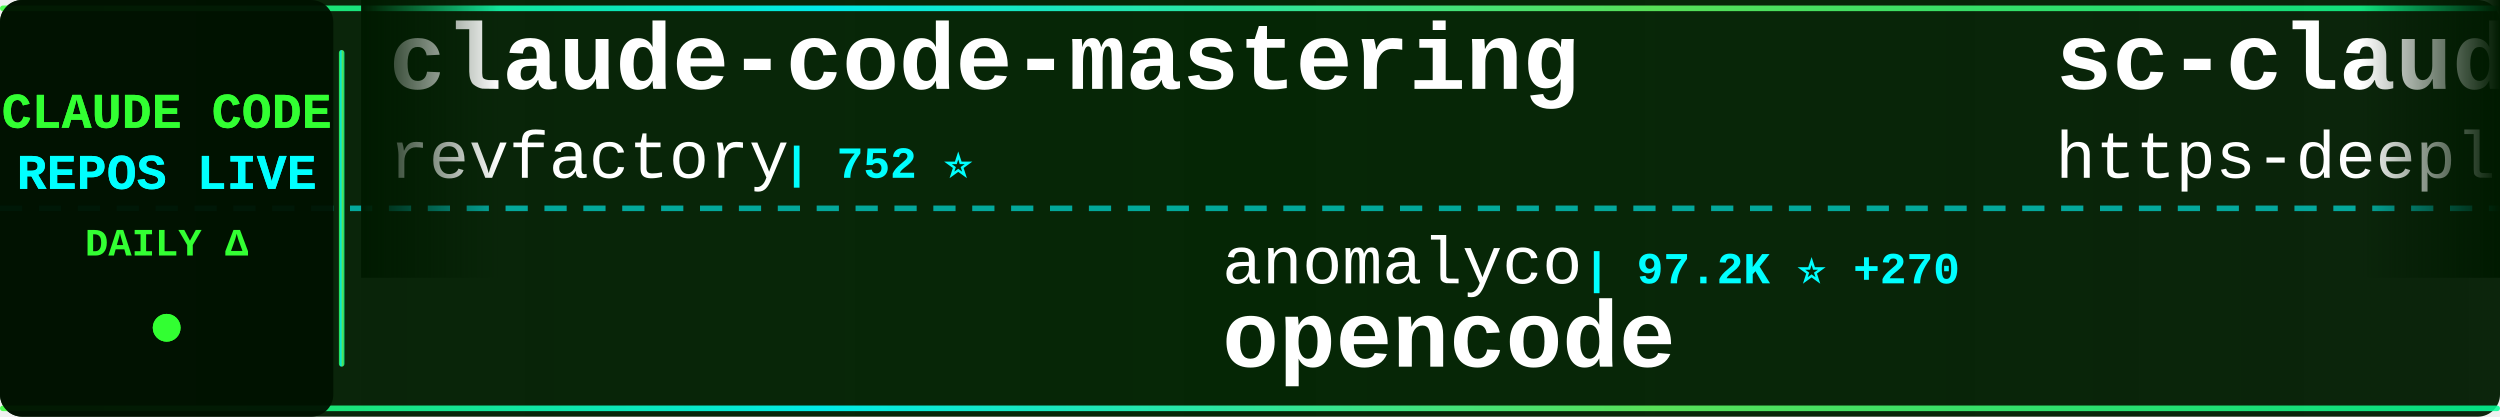
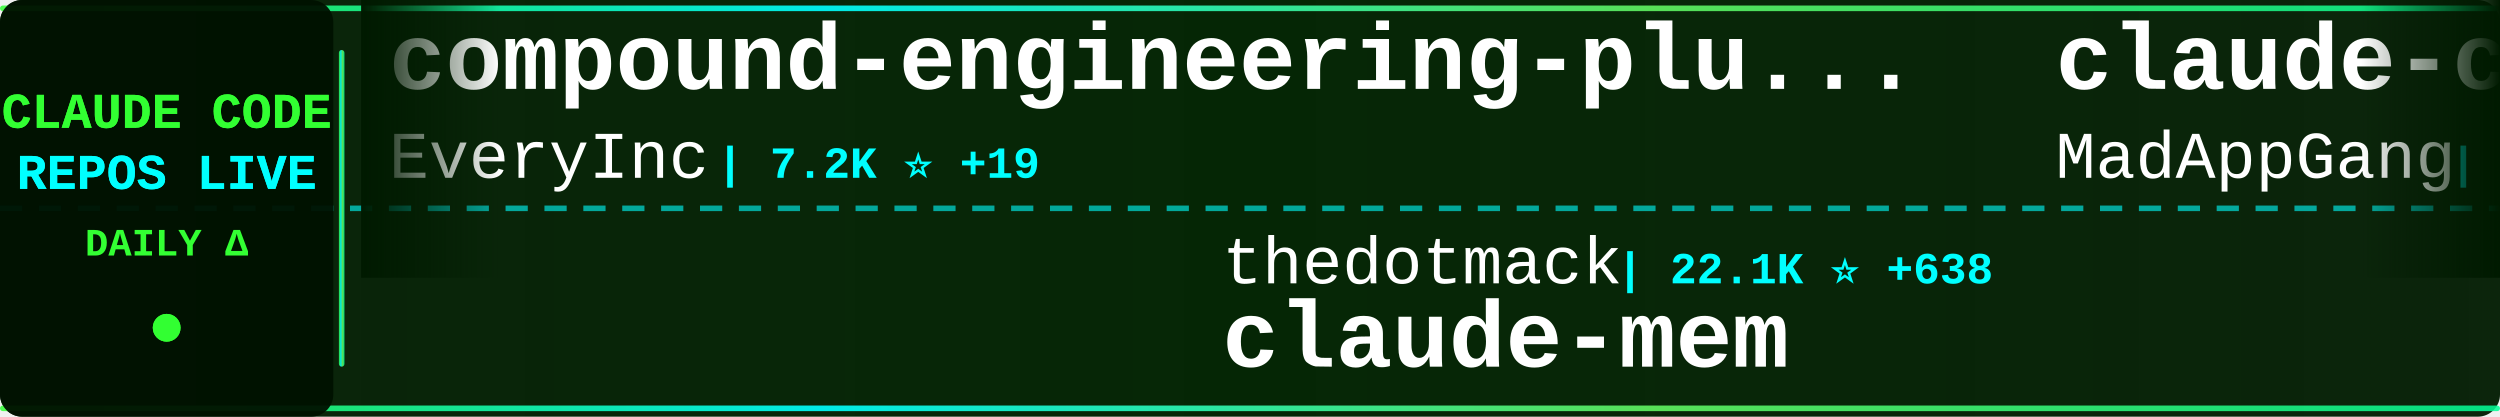
<svg xmlns="http://www.w3.org/2000/svg" width="900" height="150">
  <defs>
    <linearGradient id="tickerBg" x1="0%" y1="0%" x2="100%" y2="0%">
      <stop offset="0%" style="stop-color:#001a00;stop-opacity:0.95" />
      <stop offset="50%" style="stop-color:#002200;stop-opacity:0.98" />
      <stop offset="100%" style="stop-color:#001a00;stop-opacity:0.95" />
    </linearGradient>
    <linearGradient id="borderGrad" x1="0%" y1="0%" x2="100%" y2="0%">
      <stop offset="0%" style="stop-color:#33ff33;stop-opacity:0.85">
        <animate attributeName="stop-opacity" values="0.85;1;0.85" dur="2s" repeatCount="indefinite" />
      </stop>
      <stop offset="33%" style="stop-color:#00ffff;stop-opacity:0.9">
        <animate attributeName="stop-opacity" values="0.9;1;0.9" dur="2.2s" repeatCount="indefinite" />
      </stop>
      <stop offset="66%" style="stop-color:#66ff66;stop-opacity:0.85">
        <animate attributeName="stop-opacity" values="0.85;1;0.85" dur="1.8s" repeatCount="indefinite" />
      </stop>
      <stop offset="100%" style="stop-color:#00ff99;stop-opacity:0.85">
        <animate attributeName="stop-opacity" values="0.85;1;0.85" dur="2s" repeatCount="indefinite" />
      </stop>
    </linearGradient>
    <filter id="textGlow">
      <feGaussianBlur stdDeviation="0.1" result="coloredBlur" />
      <feMerge>
        <feMergeNode in="coloredBlur" />
        <feMergeNode in="SourceGraphic" />
      </feMerge>
    </filter>
    <filter id="metricGlow">
      <feGaussianBlur stdDeviation="0.2" result="coloredBlur" />
      <feMerge>
        <feMergeNode in="coloredBlur" />
        <feMergeNode in="SourceGraphic" />
      </feMerge>
    </filter>
    <linearGradient id="leftFade" x1="0%" y1="0%" x2="100%" y2="0%">
      <stop offset="0%" style="stop-color:#001a00;stop-opacity:1" />
      <stop offset="100%" style="stop-color:#001a00;stop-opacity:0" />
    </linearGradient>
    <linearGradient id="rightFade" x1="0%" y1="0%" x2="100%" y2="0%">
      <stop offset="0%" style="stop-color:#001a00;stop-opacity:0" />
      <stop offset="100%" style="stop-color:#001a00;stop-opacity:1" />
    </linearGradient>
  </defs>
  <rect width="900" height="150" fill="url(#tickerBg)" rx="8" />
  <rect x="0" y="2" width="900" height="2" fill="url(#borderGrad)" rx="1" />
  <rect x="0" y="146" width="900" height="2" fill="url(#borderGrad)" rx="1" />
  <line x1="0" y1="75" x2="900" y2="75" stroke="#00ffff" stroke-width="2" stroke-dasharray="8 6" opacity="0.6" />
  <rect x="0" y="0" width="120" height="150" fill="#001100" opacity="0.95" rx="8" />
  <text x="60" y="46" font-family="'Courier New', monospace" font-size="18" font-weight="bold" fill="#33ff33" text-anchor="middle" filter="url(#textGlow)">
    CLAUDE CODE
  </text>
  <text x="60" y="68" font-family="'Courier New', monospace" font-size="18" font-weight="bold" fill="#00ffff" text-anchor="middle" filter="url(#textGlow)">
    REPOS LIVE
  </text>
  <text x="60" y="92" font-family="'Courier New', monospace" font-size="14" font-weight="bold" fill="#33ff33" text-anchor="middle">
    DAILY Δ
  </text>
  <circle cx="60" cy="118" r="5" fill="#33ff33" filter="url(#metricGlow)">
    <animate attributeName="r" values="4;6;4" dur="1.5s" repeatCount="indefinite" />
    <animate attributeName="opacity" values="0.6;1;0.6" dur="1.5s" repeatCount="indefinite" />
  </circle>
  <rect x="122" y="18" width="2" height="114" fill="url(#borderGrad)" rx="1" />
  <clipPath id="tickerClip">
    <rect x="130" y="0" width="770" height="150" />
  </clipPath>
  <g clip-path="url(#tickerClip)">
    <g id="tickerItems">
      <animateTransform attributeName="transform" attributeType="XML" type="translate" from="0 0" to="-3000 0" dur="54s" repeatCount="indefinite" />
      <g transform="translate(0, 0)">
-         <text x="140" y="32" font-family="'Courier New', monospace" font-size="34" font-weight="bold" fill="#ffffff">claude-code-mastering</text>
-         <text x="140" y="64" font-family="'Courier New', monospace" font-size="24" font-weight="normal" fill="#ffffff" opacity="1.0">revfactory</text>
-         <text x="282" y="64" font-family="'Courier New', monospace" font-size="16" font-weight="bold" fill="#00ffff"> | 752 ⭐</text>
+         <text x="140" y="32" font-family="'Courier New', monospace" font-size="34" font-weight="bold" fill="#ffffff">compound-engineering-plu...</text>
+         <text x="140" y="64" font-family="'Courier New', monospace" font-size="24" font-weight="normal" fill="#ffffff" opacity="1.0">EveryInc</text>
+         <text x="258" y="64" font-family="'Courier New', monospace" font-size="16" font-weight="bold" fill="#00ffff"> | 7.2K ⭐ +19</text>
      </g>
      <g transform="translate(300, 0)">
-         <text x="140" y="102" font-family="'Courier New', monospace" font-size="24" font-weight="normal" fill="#ffffff" opacity="1.0">anomalyco</text>
-         <text x="270" y="102" font-family="'Courier New', monospace" font-size="16" font-weight="bold" fill="#00ffff"> | 97.2K ⭐ +270</text>
-         <text x="140" y="132" font-family="'Courier New', monospace" font-size="34" font-weight="bold" fill="#ffffff">opencode</text>
+         <text x="140" y="102" font-family="'Courier New', monospace" font-size="24" font-weight="normal" fill="#ffffff" opacity="1.0">thedotmack</text>
+         <text x="282" y="102" font-family="'Courier New', monospace" font-size="16" font-weight="bold" fill="#00ffff"> | 22.1K ⭐ +638</text>
+         <text x="140" y="132" font-family="'Courier New', monospace" font-size="34" font-weight="bold" fill="#ffffff">claude-mem</text>
      </g>
      <g transform="translate(600, 0)">
-         <text x="140" y="32" font-family="'Courier New', monospace" font-size="34" font-weight="bold" fill="#ffffff">sc-claude-code-files</text>
-         <text x="140" y="64" font-family="'Courier New', monospace" font-size="24" font-weight="normal" fill="#ffffff" opacity="1.0">https-deeplearning-ai</text>
-         <text x="414" y="64" font-family="'Courier New', monospace" font-size="16" font-weight="bold" fill="#00ffff"> | 394 ⭐</text>
+         <text x="140" y="32" font-family="'Courier New', monospace" font-size="34" font-weight="bold" fill="#ffffff">claude-code</text>
+         <text x="140" y="64" font-family="'Courier New', monospace" font-size="24" font-weight="normal" fill="#ffffff" opacity="1.0">MadAppGang</text>
+         <text x="282" y="64" font-family="'Courier New', monospace" font-size="16" font-weight="bold" fill="#00ffff"> | 221 ⭐</text>
      </g>
      <g transform="translate(900, 0)">
-         <text x="140" y="102" font-family="'Courier New', monospace" font-size="24" font-weight="normal" fill="#ffffff" opacity="1.0">anthropics</text>
-         <text x="282" y="102" font-family="'Courier New', monospace" font-size="16" font-weight="bold" fill="#00ffff"> | 567 ⭐</text>
-         <text x="140" y="132" font-family="'Courier New', monospace" font-size="34" font-weight="bold" fill="#ffffff">claude-code-base-action</text>
+         <text x="140" y="102" font-family="'Courier New', monospace" font-size="24" font-weight="normal" fill="#ffffff" opacity="1.0">Pimzino</text>
+         <text x="246" y="102" font-family="'Courier New', monospace" font-size="16" font-weight="bold" fill="#00ffff"> | 3.4K ⭐</text>
+         <text x="140" y="132" font-family="'Courier New', monospace" font-size="34" font-weight="bold" fill="#ffffff">claude-code-spec-workflo...</text>
      </g>
      <g transform="translate(1200, 0)">
+         <text x="140" y="32" font-family="'Courier New', monospace" font-size="34" font-weight="bold" fill="#ffffff">claude-task-master</text>
+         <text x="140" y="64" font-family="'Courier New', monospace" font-size="24" font-weight="normal" fill="#ffffff" opacity="1.0">eyaltoledano</text>
+         <text x="306" y="64" font-family="'Courier New', monospace" font-size="16" font-weight="bold" fill="#00ffff"> | 25.3K ⭐ +6</text>
+       </g>
+       <g transform="translate(1500, 0)">
+         <text x="140" y="102" font-family="'Courier New', monospace" font-size="24" font-weight="normal" fill="#ffffff" opacity="1.0">andrepimenta</text>
+         <text x="306" y="102" font-family="'Courier New', monospace" font-size="16" font-weight="bold" fill="#00ffff"> | 987 ⭐ +1</text>
+         <text x="140" y="132" font-family="'Courier New', monospace" font-size="34" font-weight="bold" fill="#ffffff">claude-code-chat</text>
+       </g>
+       <g transform="translate(1800, 0)">
+         <text x="140" y="32" font-family="'Courier New', monospace" font-size="34" font-weight="bold" fill="#ffffff">claude-code-viewer</text>
+         <text x="140" y="64" font-family="'Courier New', monospace" font-size="24" font-weight="normal" fill="#ffffff" opacity="1.0">d-kimuson</text>
+         <text x="270" y="64" font-family="'Courier New', monospace" font-size="16" font-weight="bold" fill="#00ffff"> | 847 ⭐ +1</text>
+       </g>
+       <g transform="translate(2100, 0)">
+         <text x="140" y="102" font-family="'Courier New', monospace" font-size="24" font-weight="normal" fill="#ffffff" opacity="1.0">zed-industries</text>
+         <text x="330" y="102" font-family="'Courier New', monospace" font-size="16" font-weight="bold" fill="#00ffff"> | 881 ⭐ +2</text>
+         <text x="140" y="132" font-family="'Courier New', monospace" font-size="34" font-weight="bold" fill="#ffffff">claude-code-acp</text>
+       </g>
+       <g transform="translate(2400, 0)">
+         <text x="140" y="32" font-family="'Courier New', monospace" font-size="34" font-weight="bold" fill="#ffffff">claude-code.nvim</text>
+         <text x="140" y="64" font-family="'Courier New', monospace" font-size="24" font-weight="normal" fill="#ffffff" opacity="1.0">greggh</text>
+         <text x="234" y="64" font-family="'Courier New', monospace" font-size="16" font-weight="bold" fill="#00ffff"> | 1.8K ⭐ +2</text>
+       </g>
+       <g transform="translate(2700, 0)">
+         <text x="140" y="102" font-family="'Courier New', monospace" font-size="24" font-weight="normal" fill="#ffffff" opacity="1.0">lst97</text>
+         <text x="222" y="102" font-family="'Courier New', monospace" font-size="16" font-weight="bold" fill="#00ffff"> | 1.4K ⭐ +1</text>
+         <text x="140" y="132" font-family="'Courier New', monospace" font-size="34" font-weight="bold" fill="#ffffff">claude-code-sub-agents</text>
+       </g>
+       <g transform="translate(3000, 0)">
        <text x="140" y="32" font-family="'Courier New', monospace" font-size="34" font-weight="bold" fill="#ffffff">compound-engineering-plu...</text>
        <text x="140" y="64" font-family="'Courier New', monospace" font-size="24" font-weight="normal" fill="#ffffff" opacity="1.0">EveryInc</text>
-         <text x="258" y="64" font-family="'Courier New', monospace" font-size="16" font-weight="bold" fill="#00ffff"> | 7.1K ⭐ +20</text>
-       </g>
-       <g transform="translate(1500, 0)">
-         <text x="140" y="102" font-family="'Courier New', monospace" font-size="24" font-weight="normal" fill="#ffffff" opacity="1.0">fuergaosi233</text>
-         <text x="306" y="102" font-family="'Courier New', monospace" font-size="16" font-weight="bold" fill="#00ffff"> | 2.0K ⭐ +1</text>
-         <text x="140" y="132" font-family="'Courier New', monospace" font-size="34" font-weight="bold" fill="#ffffff">claude-code-proxy</text>
-       </g>
-       <g transform="translate(1800, 0)">
-         <text x="140" y="32" font-family="'Courier New', monospace" font-size="34" font-weight="bold" fill="#ffffff">claude-code-skill-factor...</text>
-         <text x="140" y="64" font-family="'Courier New', monospace" font-size="24" font-weight="normal" fill="#ffffff" opacity="1.0">alirezarezvani</text>
-         <text x="330" y="64" font-family="'Courier New', monospace" font-size="16" font-weight="bold" fill="#00ffff"> | 460 ⭐ +2</text>
-       </g>
-       <g transform="translate(2100, 0)">
-         <text x="140" y="102" font-family="'Courier New', monospace" font-size="24" font-weight="normal" fill="#ffffff" opacity="1.0">siteboon</text>
-         <text x="258" y="102" font-family="'Courier New', monospace" font-size="16" font-weight="bold" fill="#00ffff"> | 6.0K ⭐ +17</text>
-         <text x="140" y="132" font-family="'Courier New', monospace" font-size="34" font-weight="bold" fill="#ffffff">claudecodeui</text>
-       </g>
-       <g transform="translate(2400, 0)">
-         <text x="140" y="32" font-family="'Courier New', monospace" font-size="34" font-weight="bold" fill="#ffffff">claude-code-tips</text>
-         <text x="140" y="64" font-family="'Courier New', monospace" font-size="24" font-weight="normal" fill="#ffffff" opacity="1.0">ykdojo</text>
-         <text x="234" y="64" font-family="'Courier New', monospace" font-size="16" font-weight="bold" fill="#00ffff"> | 2.0K ⭐ +9</text>
-       </g>
-       <g transform="translate(2700, 0)">
-         <text x="140" y="102" font-family="'Courier New', monospace" font-size="24" font-weight="normal" fill="#ffffff" opacity="1.0">OneRedOak</text>
-         <text x="270" y="102" font-family="'Courier New', monospace" font-size="16" font-weight="bold" fill="#00ffff"> | 3.6K ⭐</text>
-         <text x="140" y="132" font-family="'Courier New', monospace" font-size="34" font-weight="bold" fill="#ffffff">claude-code-workflows</text>
-       </g>
-       <g transform="translate(3000, 0)">
-         <text x="140" y="32" font-family="'Courier New', monospace" font-size="34" font-weight="bold" fill="#ffffff">claude-code-mastering</text>
-         <text x="140" y="64" font-family="'Courier New', monospace" font-size="24" font-weight="normal" fill="#ffffff" opacity="1.0">revfactory</text>
-         <text x="282" y="64" font-family="'Courier New', monospace" font-size="16" font-weight="bold" fill="#00ffff"> | 752 ⭐</text>
+         <text x="258" y="64" font-family="'Courier New', monospace" font-size="16" font-weight="bold" fill="#00ffff"> | 7.2K ⭐ +19</text>
      </g>
      <g transform="translate(3300, 0)">
-         <text x="140" y="102" font-family="'Courier New', monospace" font-size="24" font-weight="normal" fill="#ffffff" opacity="1.0">anomalyco</text>
-         <text x="270" y="102" font-family="'Courier New', monospace" font-size="16" font-weight="bold" fill="#00ffff"> | 97.2K ⭐ +270</text>
-         <text x="140" y="132" font-family="'Courier New', monospace" font-size="34" font-weight="bold" fill="#ffffff">opencode</text>
+         <text x="140" y="102" font-family="'Courier New', monospace" font-size="24" font-weight="normal" fill="#ffffff" opacity="1.0">thedotmack</text>
+         <text x="282" y="102" font-family="'Courier New', monospace" font-size="16" font-weight="bold" fill="#00ffff"> | 22.1K ⭐ +638</text>
+         <text x="140" y="132" font-family="'Courier New', monospace" font-size="34" font-weight="bold" fill="#ffffff">claude-mem</text>
      </g>
      <g transform="translate(3600, 0)">
-         <text x="140" y="32" font-family="'Courier New', monospace" font-size="34" font-weight="bold" fill="#ffffff">sc-claude-code-files</text>
-         <text x="140" y="64" font-family="'Courier New', monospace" font-size="24" font-weight="normal" fill="#ffffff" opacity="1.0">https-deeplearning-ai</text>
-         <text x="414" y="64" font-family="'Courier New', monospace" font-size="16" font-weight="bold" fill="#00ffff"> | 394 ⭐</text>
+         <text x="140" y="32" font-family="'Courier New', monospace" font-size="34" font-weight="bold" fill="#ffffff">claude-code</text>
+         <text x="140" y="64" font-family="'Courier New', monospace" font-size="24" font-weight="normal" fill="#ffffff" opacity="1.0">MadAppGang</text>
+         <text x="282" y="64" font-family="'Courier New', monospace" font-size="16" font-weight="bold" fill="#00ffff"> | 221 ⭐</text>
      </g>
      <g transform="translate(3900, 0)">
-         <text x="140" y="102" font-family="'Courier New', monospace" font-size="24" font-weight="normal" fill="#ffffff" opacity="1.0">anthropics</text>
-         <text x="282" y="102" font-family="'Courier New', monospace" font-size="16" font-weight="bold" fill="#00ffff"> | 567 ⭐</text>
-         <text x="140" y="132" font-family="'Courier New', monospace" font-size="34" font-weight="bold" fill="#ffffff">claude-code-base-action</text>
+         <text x="140" y="102" font-family="'Courier New', monospace" font-size="24" font-weight="normal" fill="#ffffff" opacity="1.0">Pimzino</text>
+         <text x="246" y="102" font-family="'Courier New', monospace" font-size="16" font-weight="bold" fill="#00ffff"> | 3.4K ⭐</text>
+         <text x="140" y="132" font-family="'Courier New', monospace" font-size="34" font-weight="bold" fill="#ffffff">claude-code-spec-workflo...</text>
      </g>
    </g>
  </g>
  <rect x="130" y="0" width="50" height="100" fill="url(#leftFade)" />
  <rect x="850" y="0" width="50" height="100" fill="url(#rightFade)" />
</svg>
